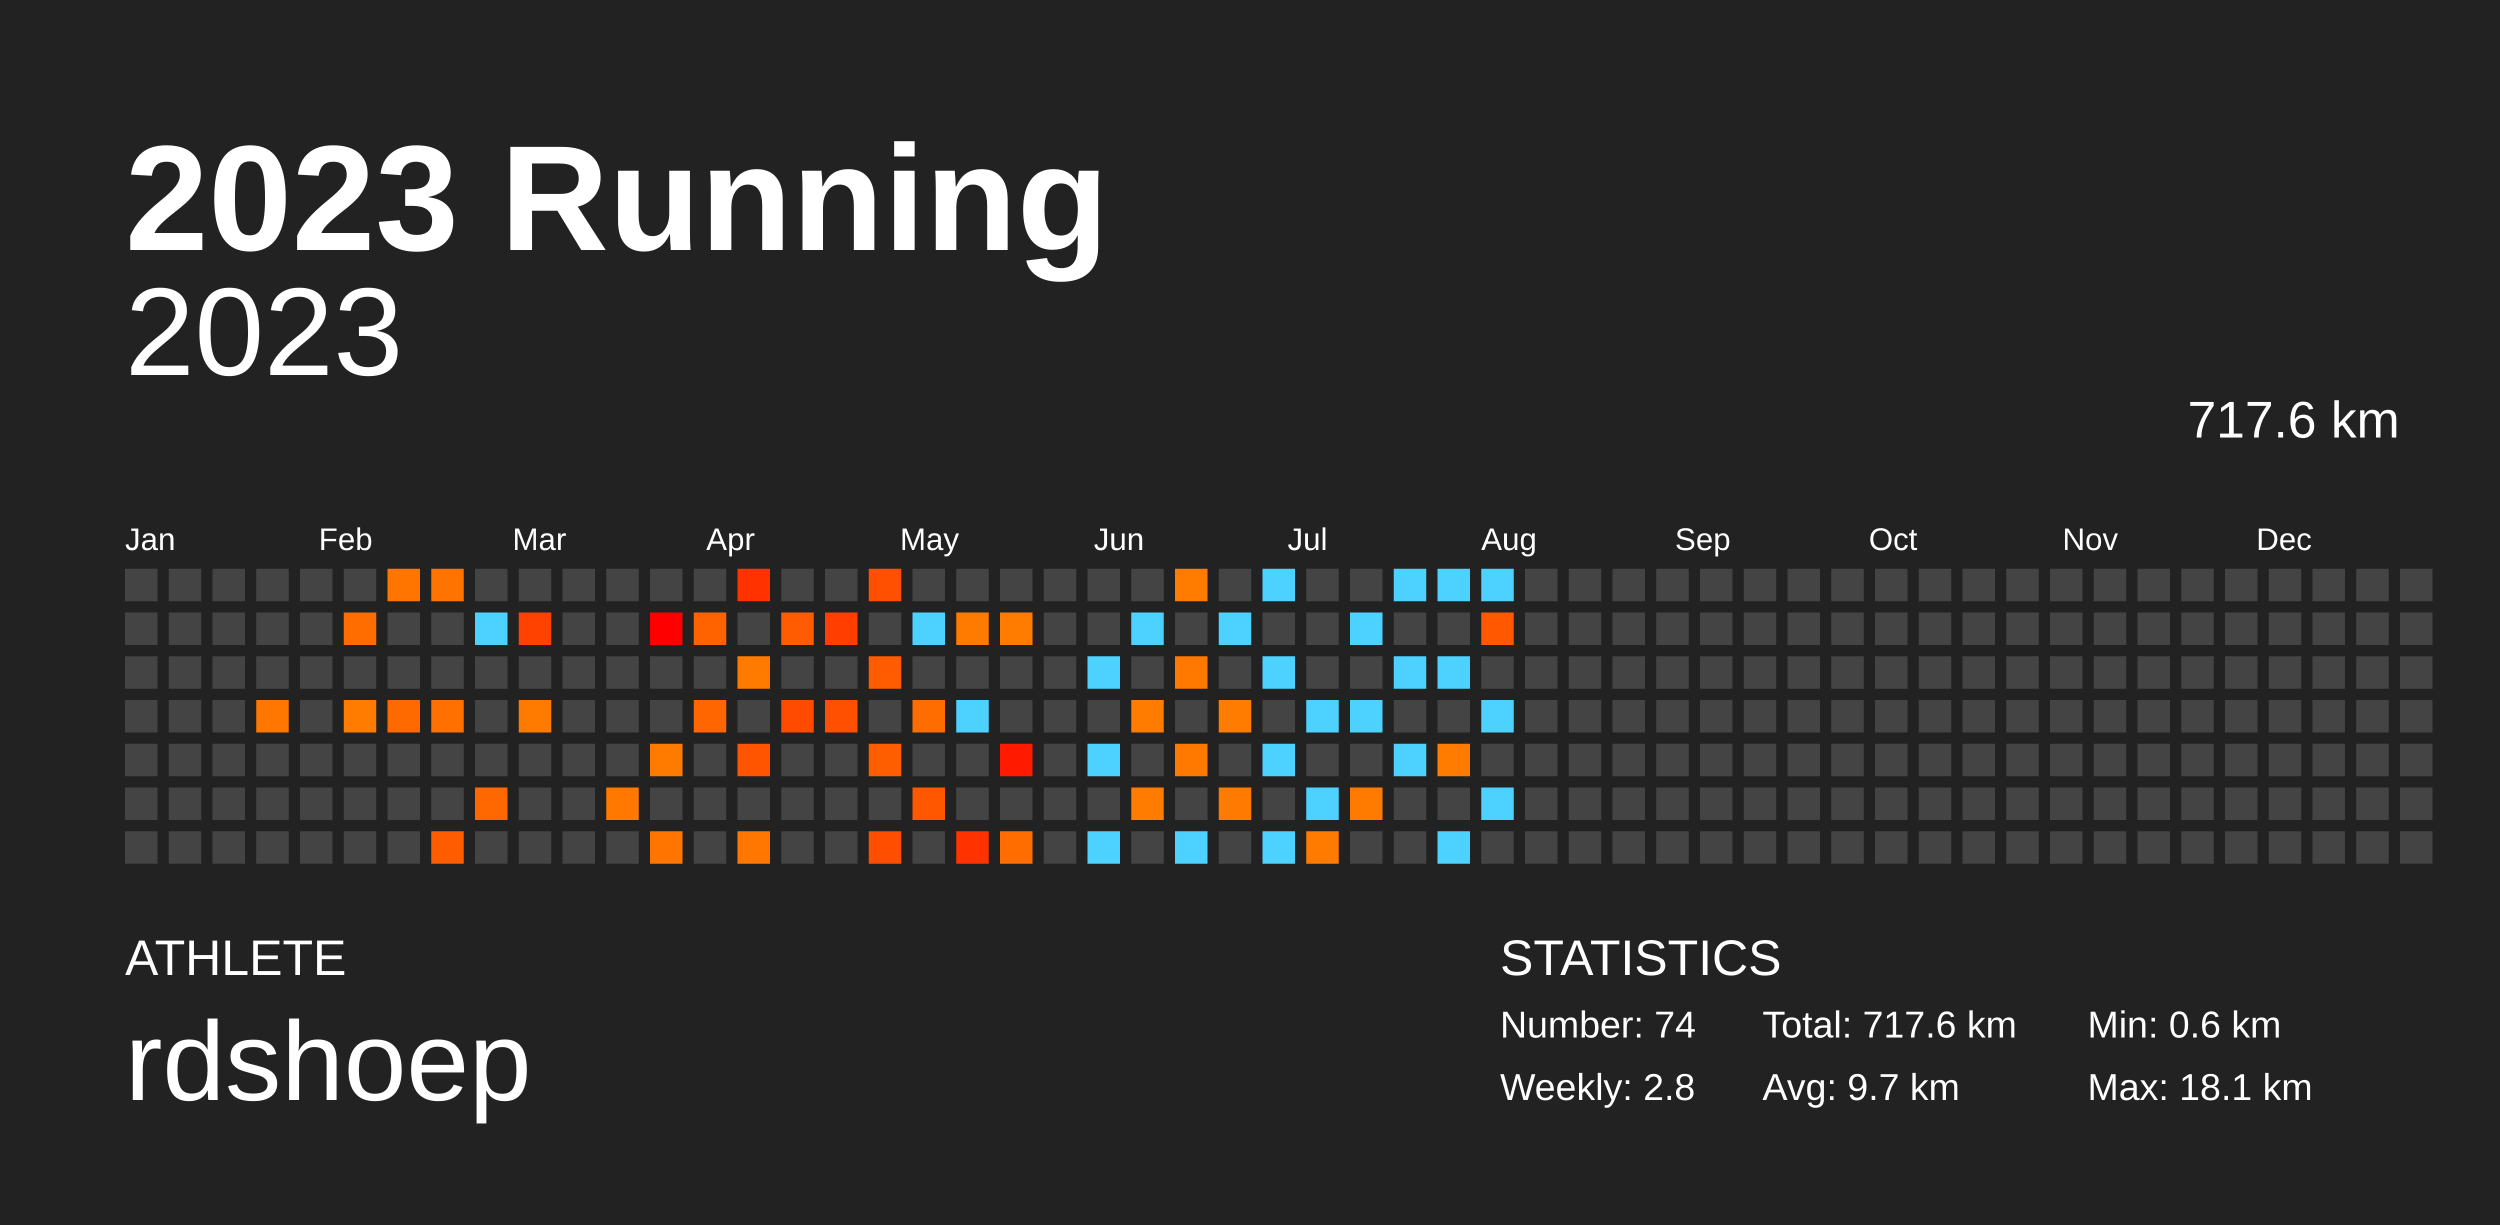
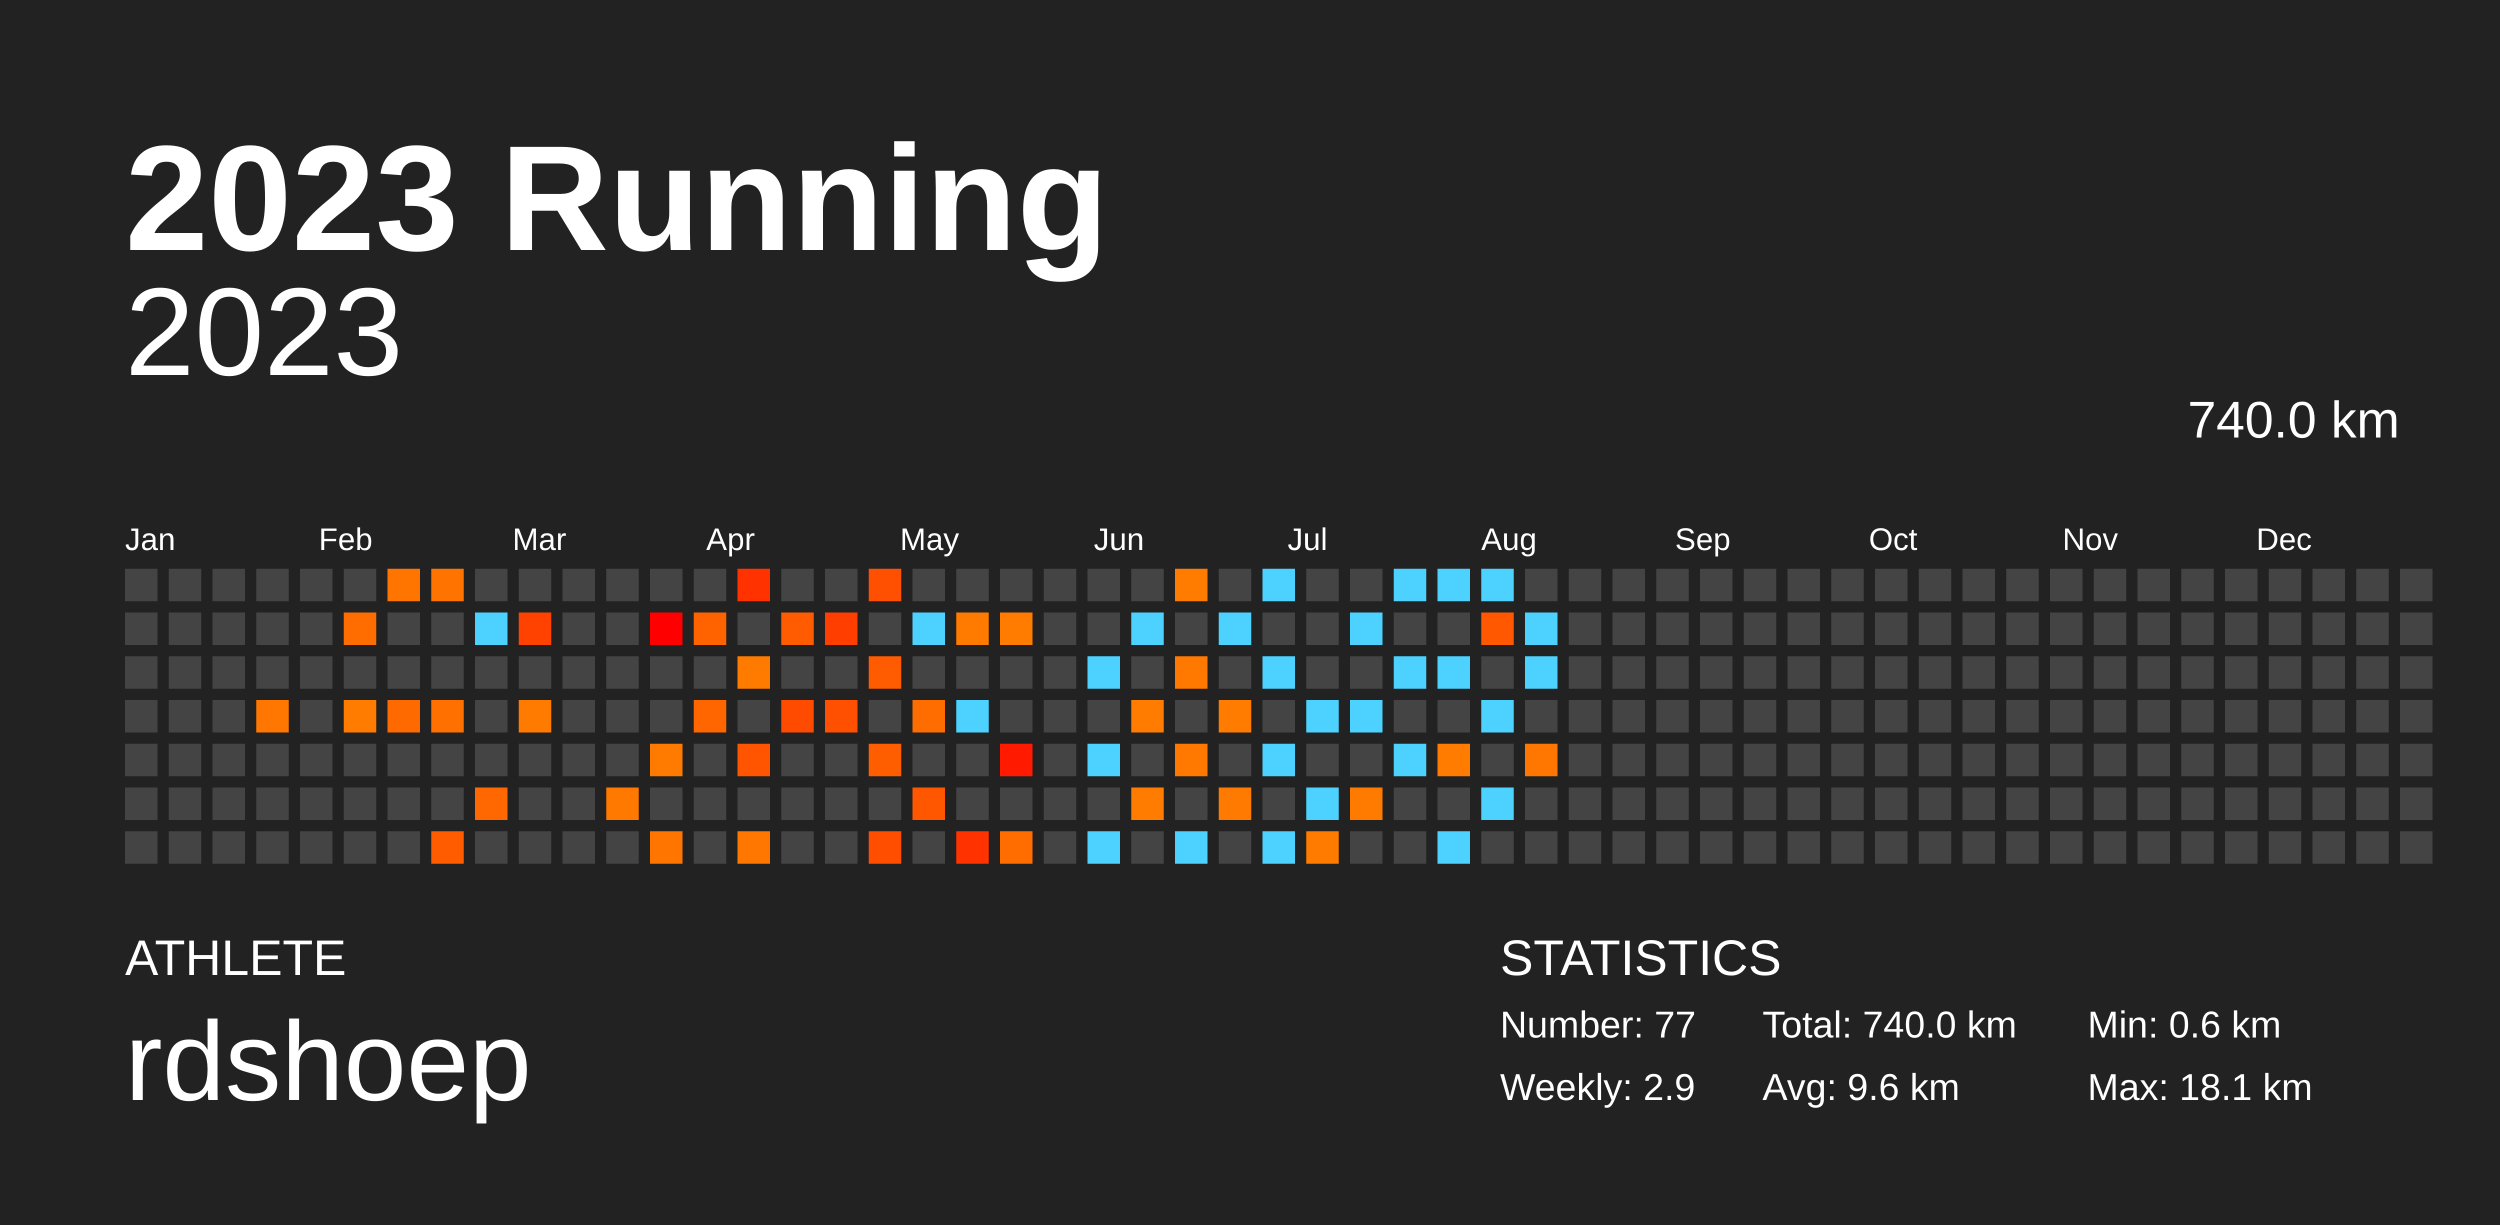
<svg xmlns="http://www.w3.org/2000/svg" baseProfile="full" height="98mm" version="1.1" viewBox="0,0,200,98" width="200mm">
  <defs />
  <rect fill="#222222" height="98" width="200" x="0" y="0" />
  <text fill="#FFFFFF" style="font-size:12px; font-family:Arial; font-weight:bold;" x="10" y="20">2023 Running</text>
  <text fill="#FFFFFF" style="font-size:4px; font-family:Arial" x="10" y="78">ATHLETE</text>
  <text fill="#FFFFFF" style="font-size:9px; font-family:Arial" x="10" y="88">rdshoep</text>
  <text fill="#FFFFFF" style="font-size:4px; font-family:Arial" x="120" y="78">STATISTICS</text>
-   <text fill="#FFFFFF" style="font-size:3px; font-family:Arial" x="120" y="83">Number: 74</text>
-   <text fill="#FFFFFF" style="font-size:3px; font-family:Arial" x="120" y="88">Weekly: 2.8</text>
-   <text fill="#FFFFFF" style="font-size:3px; font-family:Arial" x="141" y="83">Total: 717.6 km</text>
-   <text fill="#FFFFFF" style="font-size:3px; font-family:Arial" x="141" y="88">Avg: 9.7 km</text>
+   <text fill="#FFFFFF" style="font-size:3px; font-family:Arial" x="120" y="83">Number: 77</text>
+   <text fill="#FFFFFF" style="font-size:3px; font-family:Arial" x="120" y="88">Weekly: 2.9</text>
+   <text fill="#FFFFFF" style="font-size:3px; font-family:Arial" x="141" y="83">Total: 740.0 km</text>
+   <text fill="#FFFFFF" style="font-size:3px; font-family:Arial" x="141" y="88">Avg: 9.6 km</text>
  <text fill="#FFFFFF" style="font-size:3px; font-family:Arial" x="167" y="83">Min: 0.6 km</text>
  <text fill="#FFFFFF" style="font-size:3px; font-family:Arial" x="167" y="88">Max: 18.1 km</text>
  <text alignment-baseline="hanging" fill="#FFFFFF" style="font-size:10.0px; font-family:Arial;" x="10" y="30">2023</text>
-   <text alignment-baseline="hanging" fill="#FFFFFF" style="font-size:4.125px; font-family:Arial;" x="175" y="35">717.6 km</text>
+   <text alignment-baseline="hanging" fill="#FFFFFF" style="font-size:4.125px; font-family:Arial;" x="175" y="35">740.0 km</text>
  <text fill="#FFFFFF" style="font-size:2.5px; font-family:Arial" x="10.0" y="44">Jan</text>
  <text fill="#FFFFFF" style="font-size:2.5px; font-family:Arial" x="25.5" y="44">Feb</text>
  <text fill="#FFFFFF" style="font-size:2.5px; font-family:Arial" x="41.0" y="44">Mar</text>
  <text fill="#FFFFFF" style="font-size:2.5px; font-family:Arial" x="56.5" y="44">Apr</text>
  <text fill="#FFFFFF" style="font-size:2.5px; font-family:Arial" x="72.0" y="44">May</text>
  <text fill="#FFFFFF" style="font-size:2.5px; font-family:Arial" x="87.5" y="44">Jun</text>
  <text fill="#FFFFFF" style="font-size:2.5px; font-family:Arial" x="103.0" y="44">Jul</text>
  <text fill="#FFFFFF" style="font-size:2.5px; font-family:Arial" x="118.5" y="44">Aug</text>
  <text fill="#FFFFFF" style="font-size:2.5px; font-family:Arial" x="134.0" y="44">Sep</text>
  <text fill="#FFFFFF" style="font-size:2.5px; font-family:Arial" x="149.5" y="44">Oct</text>
  <text fill="#FFFFFF" style="font-size:2.5px; font-family:Arial" x="165.0" y="44">Nov</text>
  <text fill="#FFFFFF" style="font-size:2.5px; font-family:Arial" x="180.5" y="44">Dec</text>
  <rect fill="#444444" height="2.6" width="2.6" x="10.0" y="45.5" />
  <rect fill="#444444" height="2.6" width="2.6" x="10.0" y="49.0" />
  <rect fill="#444444" height="2.6" width="2.6" x="10.0" y="52.5" />
  <rect fill="#444444" height="2.6" width="2.6" x="10.0" y="56.0" />
  <rect fill="#444444" height="2.6" width="2.6" x="10.0" y="59.5" />
  <rect fill="#444444" height="2.6" width="2.6" x="10.0" y="63.0" />
  <rect fill="#444444" height="2.6" width="2.6" x="10.0" y="66.5" />
  <rect fill="#444444" height="2.6" width="2.6" x="13.5" y="45.5" />
  <rect fill="#444444" height="2.6" width="2.6" x="13.5" y="49.0" />
  <rect fill="#444444" height="2.6" width="2.6" x="13.5" y="52.5" />
  <rect fill="#444444" height="2.6" width="2.6" x="13.5" y="56.0" />
  <rect fill="#444444" height="2.6" width="2.6" x="13.5" y="59.5" />
  <rect fill="#444444" height="2.6" width="2.6" x="13.5" y="63.0" />
  <rect fill="#444444" height="2.6" width="2.6" x="13.5" y="66.5" />
  <rect fill="#444444" height="2.6" width="2.6" x="17.0" y="45.5" />
  <rect fill="#444444" height="2.6" width="2.6" x="17.0" y="49.0" />
  <rect fill="#444444" height="2.6" width="2.6" x="17.0" y="52.5" />
  <rect fill="#444444" height="2.6" width="2.6" x="17.0" y="56.0" />
  <rect fill="#444444" height="2.6" width="2.6" x="17.0" y="59.5" />
  <rect fill="#444444" height="2.6" width="2.6" x="17.0" y="63.0" />
  <rect fill="#444444" height="2.6" width="2.6" x="17.0" y="66.5" />
  <rect fill="#444444" height="2.6" width="2.6" x="20.5" y="45.5" />
  <rect fill="#444444" height="2.6" width="2.6" x="20.5" y="49.0" />
  <rect fill="#444444" height="2.6" width="2.6" x="20.5" y="52.5" />
  <rect fill="#ff7700" height="2.6" width="2.6" x="20.5" y="56.0" />
  <rect fill="#444444" height="2.6" width="2.6" x="20.5" y="59.5" />
  <rect fill="#444444" height="2.6" width="2.6" x="20.5" y="63.0" />
  <rect fill="#444444" height="2.6" width="2.6" x="20.5" y="66.5" />
  <rect fill="#444444" height="2.6" width="2.6" x="24.0" y="45.5" />
  <rect fill="#444444" height="2.6" width="2.6" x="24.0" y="49.0" />
  <rect fill="#444444" height="2.6" width="2.6" x="24.0" y="52.5" />
  <rect fill="#444444" height="2.6" width="2.6" x="24.0" y="56.0" />
  <rect fill="#444444" height="2.6" width="2.6" x="24.0" y="59.5" />
  <rect fill="#444444" height="2.6" width="2.6" x="24.0" y="63.0" />
  <rect fill="#444444" height="2.6" width="2.6" x="24.0" y="66.5" />
  <rect fill="#444444" height="2.6" width="2.6" x="27.5" y="45.5" />
  <rect fill="#ff6c00" height="2.6" width="2.6" x="27.5" y="49.0" />
  <rect fill="#444444" height="2.6" width="2.6" x="27.5" y="52.5" />
  <rect fill="#ff7c00" height="2.6" width="2.6" x="27.5" y="56.0" />
  <rect fill="#444444" height="2.6" width="2.6" x="27.5" y="59.5" />
  <rect fill="#444444" height="2.6" width="2.6" x="27.5" y="63.0" />
  <rect fill="#444444" height="2.6" width="2.6" x="27.5" y="66.5" />
  <rect fill="#ff7500" height="2.6" width="2.6" x="31.0" y="45.5" />
  <rect fill="#444444" height="2.6" width="2.6" x="31.0" y="49.0" />
  <rect fill="#444444" height="2.6" width="2.6" x="31.0" y="52.5" />
  <rect fill="#ff6a00" height="2.6" width="2.6" x="31.0" y="56.0" />
  <rect fill="#444444" height="2.6" width="2.6" x="31.0" y="59.5" />
  <rect fill="#444444" height="2.6" width="2.6" x="31.0" y="63.0" />
  <rect fill="#444444" height="2.6" width="2.6" x="31.0" y="66.5" />
  <rect fill="#ff7400" height="2.6" width="2.6" x="34.5" y="45.5" />
  <rect fill="#444444" height="2.6" width="2.6" x="34.5" y="49.0" />
  <rect fill="#444444" height="2.6" width="2.6" x="34.5" y="52.5" />
  <rect fill="#ff7000" height="2.6" width="2.6" x="34.5" y="56.0" />
  <rect fill="#444444" height="2.6" width="2.6" x="34.5" y="59.5" />
  <rect fill="#444444" height="2.6" width="2.6" x="34.5" y="63.0" />
  <rect fill="#ff5c00" height="2.6" width="2.6" x="34.5" y="66.5" />
  <rect fill="#444444" height="2.6" width="2.6" x="38.0" y="45.5" />
  <rect fill="#4dd2ff" height="2.6" width="2.6" x="38.0" y="49.0" />
  <rect fill="#444444" height="2.6" width="2.6" x="38.0" y="52.5" />
  <rect fill="#444444" height="2.6" width="2.6" x="38.0" y="56.0" />
  <rect fill="#444444" height="2.6" width="2.6" x="38.0" y="59.5" />
  <rect fill="#ff6700" height="2.6" width="2.6" x="38.0" y="63.0" />
  <rect fill="#444444" height="2.6" width="2.6" x="38.0" y="66.5" />
  <rect fill="#444444" height="2.6" width="2.6" x="41.5" y="45.5" />
  <rect fill="#ff4200" height="2.6" width="2.6" x="41.5" y="49.0" />
  <rect fill="#444444" height="2.6" width="2.6" x="41.5" y="52.5" />
  <rect fill="#ff7b00" height="2.6" width="2.6" x="41.5" y="56.0" />
  <rect fill="#444444" height="2.6" width="2.6" x="41.5" y="59.5" />
  <rect fill="#444444" height="2.6" width="2.6" x="41.5" y="63.0" />
  <rect fill="#444444" height="2.6" width="2.6" x="41.5" y="66.5" />
  <rect fill="#444444" height="2.6" width="2.6" x="45.0" y="45.5" />
  <rect fill="#444444" height="2.6" width="2.6" x="45.0" y="49.0" />
  <rect fill="#444444" height="2.6" width="2.6" x="45.0" y="52.5" />
  <rect fill="#444444" height="2.6" width="2.6" x="45.0" y="56.0" />
  <rect fill="#444444" height="2.6" width="2.6" x="45.0" y="59.5" />
  <rect fill="#444444" height="2.6" width="2.6" x="45.0" y="63.0" />
  <rect fill="#444444" height="2.6" width="2.6" x="45.0" y="66.5" />
  <rect fill="#444444" height="2.6" width="2.6" x="48.5" y="45.5" />
  <rect fill="#444444" height="2.6" width="2.6" x="48.5" y="49.0" />
  <rect fill="#444444" height="2.6" width="2.6" x="48.5" y="52.5" />
  <rect fill="#444444" height="2.6" width="2.6" x="48.5" y="56.0" />
  <rect fill="#444444" height="2.6" width="2.6" x="48.5" y="59.5" />
  <rect fill="#ff7800" height="2.6" width="2.6" x="48.5" y="63.0" />
  <rect fill="#444444" height="2.6" width="2.6" x="48.5" y="66.5" />
  <rect fill="#444444" height="2.6" width="2.6" x="52.0" y="45.5" />
  <rect fill="#ff0000" height="2.6" width="2.6" x="52.0" y="49.0" />
  <rect fill="#444444" height="2.6" width="2.6" x="52.0" y="52.5" />
  <rect fill="#444444" height="2.6" width="2.6" x="52.0" y="56.0" />
  <rect fill="#ff7b00" height="2.6" width="2.6" x="52.0" y="59.5" />
  <rect fill="#444444" height="2.6" width="2.6" x="52.0" y="63.0" />
  <rect fill="#ff7500" height="2.6" width="2.6" x="52.0" y="66.5" />
  <rect fill="#444444" height="2.6" width="2.6" x="55.5" y="45.5" />
  <rect fill="#ff6300" height="2.6" width="2.6" x="55.5" y="49.0" />
  <rect fill="#444444" height="2.6" width="2.6" x="55.5" y="52.5" />
  <rect fill="#ff6600" height="2.6" width="2.6" x="55.5" y="56.0" />
  <rect fill="#444444" height="2.6" width="2.6" x="55.5" y="59.5" />
  <rect fill="#444444" height="2.6" width="2.6" x="55.5" y="63.0" />
  <rect fill="#444444" height="2.6" width="2.6" x="55.5" y="66.5" />
  <rect fill="#ff3200" height="2.6" width="2.6" x="59.0" y="45.5" />
  <rect fill="#444444" height="2.6" width="2.6" x="59.0" y="49.0" />
  <rect fill="#ff7b00" height="2.6" width="2.6" x="59.0" y="52.5" />
  <rect fill="#444444" height="2.6" width="2.6" x="59.0" y="56.0" />
  <rect fill="#ff5400" height="2.6" width="2.6" x="59.0" y="59.5" />
  <rect fill="#444444" height="2.6" width="2.6" x="59.0" y="63.0" />
  <rect fill="#ff7600" height="2.6" width="2.6" x="59.0" y="66.5" />
  <rect fill="#444444" height="2.6" width="2.6" x="62.5" y="45.5" />
  <rect fill="#ff5b00" height="2.6" width="2.6" x="62.5" y="49.0" />
  <rect fill="#444444" height="2.6" width="2.6" x="62.5" y="52.5" />
  <rect fill="#ff4b00" height="2.6" width="2.6" x="62.5" y="56.0" />
  <rect fill="#444444" height="2.6" width="2.6" x="62.5" y="59.5" />
  <rect fill="#444444" height="2.6" width="2.6" x="62.5" y="63.0" />
  <rect fill="#444444" height="2.6" width="2.6" x="62.5" y="66.5" />
  <rect fill="#444444" height="2.6" width="2.6" x="66.0" y="45.5" />
  <rect fill="#ff3e00" height="2.6" width="2.6" x="66.0" y="49.0" />
  <rect fill="#444444" height="2.6" width="2.6" x="66.0" y="52.5" />
  <rect fill="#ff4f00" height="2.6" width="2.6" x="66.0" y="56.0" />
  <rect fill="#444444" height="2.6" width="2.6" x="66.0" y="59.5" />
  <rect fill="#444444" height="2.6" width="2.6" x="66.0" y="63.0" />
  <rect fill="#444444" height="2.6" width="2.6" x="66.0" y="66.5" />
  <rect fill="#ff4f00" height="2.6" width="2.6" x="69.5" y="45.5" />
  <rect fill="#444444" height="2.6" width="2.6" x="69.5" y="49.0" />
  <rect fill="#ff5b00" height="2.6" width="2.6" x="69.5" y="52.5" />
  <rect fill="#444444" height="2.6" width="2.6" x="69.5" y="56.0" />
  <rect fill="#ff5e00" height="2.6" width="2.6" x="69.5" y="59.5" />
  <rect fill="#444444" height="2.6" width="2.6" x="69.5" y="63.0" />
  <rect fill="#ff4e00" height="2.6" width="2.6" x="69.5" y="66.5" />
  <rect fill="#444444" height="2.6" width="2.6" x="73.0" y="45.5" />
  <rect fill="#4dd2ff" height="2.6" width="2.6" x="73.0" y="49.0" />
  <rect fill="#444444" height="2.6" width="2.6" x="73.0" y="52.5" />
  <rect fill="#ff6c00" height="2.6" width="2.6" x="73.0" y="56.0" />
  <rect fill="#444444" height="2.6" width="2.6" x="73.0" y="59.5" />
  <rect fill="#ff5700" height="2.6" width="2.6" x="73.0" y="63.0" />
  <rect fill="#444444" height="2.6" width="2.6" x="73.0" y="66.5" />
  <rect fill="#444444" height="2.6" width="2.6" x="76.5" y="45.5" />
  <rect fill="#ff7b00" height="2.6" width="2.6" x="76.5" y="49.0" />
  <rect fill="#444444" height="2.6" width="2.6" x="76.5" y="52.5" />
  <rect fill="#4dd2ff" height="2.6" width="2.6" x="76.5" y="56.0" />
  <rect fill="#444444" height="2.6" width="2.6" x="76.5" y="59.5" />
  <rect fill="#444444" height="2.6" width="2.6" x="76.5" y="63.0" />
  <rect fill="#ff3200" height="2.6" width="2.6" x="76.5" y="66.5" />
  <rect fill="#444444" height="2.6" width="2.6" x="80.0" y="45.5" />
  <rect fill="#ff7c00" height="2.6" width="2.6" x="80.0" y="49.0" />
  <rect fill="#444444" height="2.6" width="2.6" x="80.0" y="52.5" />
  <rect fill="#444444" height="2.6" width="2.6" x="80.0" y="56.0" />
  <rect fill="#ff1a00" height="2.6" width="2.6" x="80.0" y="59.5" />
  <rect fill="#444444" height="2.6" width="2.6" x="80.0" y="63.0" />
  <rect fill="#ff6d00" height="2.6" width="2.6" x="80.0" y="66.5" />
  <rect fill="#444444" height="2.6" width="2.6" x="83.5" y="45.5" />
  <rect fill="#444444" height="2.6" width="2.6" x="83.5" y="49.0" />
  <rect fill="#444444" height="2.6" width="2.6" x="83.5" y="52.5" />
  <rect fill="#444444" height="2.6" width="2.6" x="83.5" y="56.0" />
  <rect fill="#444444" height="2.6" width="2.6" x="83.5" y="59.5" />
  <rect fill="#444444" height="2.6" width="2.6" x="83.5" y="63.0" />
  <rect fill="#444444" height="2.6" width="2.6" x="83.5" y="66.5" />
  <rect fill="#444444" height="2.6" width="2.6" x="87.0" y="45.5" />
  <rect fill="#444444" height="2.6" width="2.6" x="87.0" y="49.0" />
  <rect fill="#4dd2ff" height="2.6" width="2.6" x="87.0" y="52.5" />
  <rect fill="#444444" height="2.6" width="2.6" x="87.0" y="56.0" />
  <rect fill="#4dd2ff" height="2.6" width="2.6" x="87.0" y="59.5" />
  <rect fill="#444444" height="2.6" width="2.6" x="87.0" y="63.0" />
  <rect fill="#4dd2ff" height="2.6" width="2.6" x="87.0" y="66.5" />
  <rect fill="#444444" height="2.6" width="2.6" x="90.5" y="45.5" />
  <rect fill="#4dd2ff" height="2.6" width="2.6" x="90.5" y="49.0" />
  <rect fill="#444444" height="2.6" width="2.6" x="90.5" y="52.5" />
  <rect fill="#ff7c00" height="2.6" width="2.6" x="90.5" y="56.0" />
  <rect fill="#444444" height="2.6" width="2.6" x="90.5" y="59.5" />
  <rect fill="#ff7c00" height="2.6" width="2.6" x="90.5" y="63.0" />
  <rect fill="#444444" height="2.6" width="2.6" x="90.5" y="66.5" />
  <rect fill="#ff7c00" height="2.6" width="2.6" x="94.0" y="45.5" />
  <rect fill="#444444" height="2.6" width="2.6" x="94.0" y="49.0" />
  <rect fill="#ff7800" height="2.6" width="2.6" x="94.0" y="52.5" />
  <rect fill="#444444" height="2.6" width="2.6" x="94.0" y="56.0" />
  <rect fill="#ff7900" height="2.6" width="2.6" x="94.0" y="59.5" />
  <rect fill="#444444" height="2.6" width="2.6" x="94.0" y="63.0" />
  <rect fill="#4dd2ff" height="2.6" width="2.6" x="94.0" y="66.5" />
  <rect fill="#444444" height="2.6" width="2.6" x="97.5" y="45.5" />
  <rect fill="#4dd2ff" height="2.6" width="2.6" x="97.5" y="49.0" />
  <rect fill="#444444" height="2.6" width="2.6" x="97.5" y="52.5" />
  <rect fill="#ff7c00" height="2.6" width="2.6" x="97.5" y="56.0" />
  <rect fill="#444444" height="2.6" width="2.6" x="97.5" y="59.5" />
  <rect fill="#ff7a00" height="2.6" width="2.6" x="97.5" y="63.0" />
  <rect fill="#444444" height="2.6" width="2.6" x="97.5" y="66.5" />
  <rect fill="#4dd2ff" height="2.6" width="2.6" x="101.0" y="45.5" />
  <rect fill="#444444" height="2.6" width="2.6" x="101.0" y="49.0" />
  <rect fill="#4dd2ff" height="2.6" width="2.6" x="101.0" y="52.5" />
  <rect fill="#444444" height="2.6" width="2.6" x="101.0" y="56.0" />
  <rect fill="#4dd2ff" height="2.6" width="2.6" x="101.0" y="59.5" />
  <rect fill="#444444" height="2.6" width="2.6" x="101.0" y="63.0" />
  <rect fill="#4dd2ff" height="2.6" width="2.6" x="101.0" y="66.5" />
  <rect fill="#444444" height="2.6" width="2.6" x="104.5" y="45.5" />
  <rect fill="#444444" height="2.6" width="2.6" x="104.5" y="49.0" />
  <rect fill="#444444" height="2.6" width="2.6" x="104.5" y="52.5" />
  <rect fill="#4dd2ff" height="2.6" width="2.6" x="104.5" y="56.0" />
  <rect fill="#444444" height="2.6" width="2.6" x="104.5" y="59.5" />
  <rect fill="#4dd2ff" height="2.6" width="2.6" x="104.5" y="63.0" />
  <rect fill="#ff7b00" height="2.6" width="2.6" x="104.5" y="66.5" />
  <rect fill="#444444" height="2.6" width="2.6" x="108.0" y="45.5" />
  <rect fill="#4dd2ff" height="2.6" width="2.6" x="108.0" y="49.0" />
  <rect fill="#444444" height="2.6" width="2.6" x="108.0" y="52.5" />
  <rect fill="#4dd2ff" height="2.6" width="2.6" x="108.0" y="56.0" />
  <rect fill="#444444" height="2.6" width="2.6" x="108.0" y="59.5" />
  <rect fill="#ff7b00" height="2.6" width="2.6" x="108.0" y="63.0" />
  <rect fill="#444444" height="2.6" width="2.6" x="108.0" y="66.5" />
  <rect fill="#4dd2ff" height="2.6" width="2.6" x="111.5" y="45.5" />
  <rect fill="#444444" height="2.6" width="2.6" x="111.5" y="49.0" />
  <rect fill="#4dd2ff" height="2.6" width="2.6" x="111.5" y="52.5" />
  <rect fill="#444444" height="2.6" width="2.6" x="111.5" y="56.0" />
  <rect fill="#4dd2ff" height="2.6" width="2.6" x="111.5" y="59.5" />
  <rect fill="#444444" height="2.6" width="2.6" x="111.5" y="63.0" />
  <rect fill="#444444" height="2.6" width="2.6" x="111.5" y="66.5" />
  <rect fill="#4dd2ff" height="2.6" width="2.6" x="115.0" y="45.5" />
  <rect fill="#444444" height="2.6" width="2.6" x="115.0" y="49.0" />
  <rect fill="#4dd2ff" height="2.6" width="2.6" x="115.0" y="52.5" />
  <rect fill="#444444" height="2.6" width="2.6" x="115.0" y="56.0" />
  <rect fill="#ff7c00" height="2.6" width="2.6" x="115.0" y="59.5" />
  <rect fill="#444444" height="2.6" width="2.6" x="115.0" y="63.0" />
  <rect fill="#4dd2ff" height="2.6" width="2.6" x="115.0" y="66.5" />
  <rect fill="#4dd2ff" height="2.6" width="2.6" x="118.5" y="45.5" />
  <rect fill="#ff5800" height="2.6" width="2.6" x="118.5" y="49.0" />
  <rect fill="#444444" height="2.6" width="2.6" x="118.5" y="52.5" />
  <rect fill="#4dd2ff" height="2.6" width="2.6" x="118.5" y="56.0" />
  <rect fill="#444444" height="2.6" width="2.6" x="118.5" y="59.5" />
  <rect fill="#4dd2ff" height="2.6" width="2.6" x="118.5" y="63.0" />
  <rect fill="#444444" height="2.6" width="2.6" x="118.5" y="66.5" />
  <rect fill="#444444" height="2.6" width="2.6" x="122.0" y="45.5" />
-   <rect fill="#444444" height="2.6" width="2.6" x="122.0" y="49.0" />
-   <rect fill="#444444" height="2.6" width="2.6" x="122.0" y="52.5" />
+   <rect fill="#4dd2ff" height="2.6" width="2.6" x="122.0" y="49.0" />
+   <rect fill="#4dd2ff" height="2.6" width="2.6" x="122.0" y="52.5" />
  <rect fill="#444444" height="2.6" width="2.6" x="122.0" y="56.0" />
-   <rect fill="#444444" height="2.6" width="2.6" x="122.0" y="59.5" />
+   <rect fill="#ff7700" height="2.6" width="2.6" x="122.0" y="59.5" />
  <rect fill="#444444" height="2.6" width="2.6" x="122.0" y="63.0" />
  <rect fill="#444444" height="2.6" width="2.6" x="122.0" y="66.5" />
  <rect fill="#444444" height="2.6" width="2.6" x="125.5" y="45.5" />
  <rect fill="#444444" height="2.6" width="2.6" x="125.5" y="49.0" />
  <rect fill="#444444" height="2.6" width="2.6" x="125.5" y="52.5" />
  <rect fill="#444444" height="2.6" width="2.6" x="125.5" y="56.0" />
  <rect fill="#444444" height="2.6" width="2.6" x="125.5" y="59.5" />
  <rect fill="#444444" height="2.6" width="2.6" x="125.5" y="63.0" />
  <rect fill="#444444" height="2.6" width="2.6" x="125.5" y="66.5" />
  <rect fill="#444444" height="2.6" width="2.6" x="129.0" y="45.5" />
  <rect fill="#444444" height="2.6" width="2.6" x="129.0" y="49.0" />
  <rect fill="#444444" height="2.6" width="2.6" x="129.0" y="52.5" />
  <rect fill="#444444" height="2.6" width="2.6" x="129.0" y="56.0" />
  <rect fill="#444444" height="2.6" width="2.6" x="129.0" y="59.5" />
  <rect fill="#444444" height="2.6" width="2.6" x="129.0" y="63.0" />
  <rect fill="#444444" height="2.6" width="2.6" x="129.0" y="66.5" />
  <rect fill="#444444" height="2.6" width="2.6" x="132.5" y="45.5" />
  <rect fill="#444444" height="2.6" width="2.6" x="132.5" y="49.0" />
  <rect fill="#444444" height="2.6" width="2.6" x="132.5" y="52.5" />
  <rect fill="#444444" height="2.6" width="2.6" x="132.5" y="56.0" />
  <rect fill="#444444" height="2.6" width="2.6" x="132.5" y="59.5" />
  <rect fill="#444444" height="2.6" width="2.6" x="132.5" y="63.0" />
  <rect fill="#444444" height="2.6" width="2.6" x="132.5" y="66.5" />
  <rect fill="#444444" height="2.6" width="2.6" x="136.0" y="45.5" />
  <rect fill="#444444" height="2.6" width="2.6" x="136.0" y="49.0" />
  <rect fill="#444444" height="2.6" width="2.6" x="136.0" y="52.5" />
  <rect fill="#444444" height="2.6" width="2.6" x="136.0" y="56.0" />
  <rect fill="#444444" height="2.6" width="2.6" x="136.0" y="59.5" />
  <rect fill="#444444" height="2.6" width="2.6" x="136.0" y="63.0" />
  <rect fill="#444444" height="2.6" width="2.6" x="136.0" y="66.5" />
  <rect fill="#444444" height="2.6" width="2.6" x="139.5" y="45.5" />
  <rect fill="#444444" height="2.6" width="2.6" x="139.5" y="49.0" />
  <rect fill="#444444" height="2.6" width="2.6" x="139.5" y="52.5" />
  <rect fill="#444444" height="2.6" width="2.6" x="139.5" y="56.0" />
  <rect fill="#444444" height="2.6" width="2.6" x="139.5" y="59.5" />
  <rect fill="#444444" height="2.6" width="2.6" x="139.5" y="63.0" />
  <rect fill="#444444" height="2.6" width="2.6" x="139.5" y="66.5" />
  <rect fill="#444444" height="2.6" width="2.6" x="143.0" y="45.5" />
  <rect fill="#444444" height="2.6" width="2.6" x="143.0" y="49.0" />
  <rect fill="#444444" height="2.6" width="2.6" x="143.0" y="52.5" />
  <rect fill="#444444" height="2.6" width="2.6" x="143.0" y="56.0" />
  <rect fill="#444444" height="2.6" width="2.6" x="143.0" y="59.5" />
  <rect fill="#444444" height="2.6" width="2.6" x="143.0" y="63.0" />
  <rect fill="#444444" height="2.6" width="2.6" x="143.0" y="66.5" />
  <rect fill="#444444" height="2.6" width="2.6" x="146.5" y="45.5" />
  <rect fill="#444444" height="2.6" width="2.6" x="146.5" y="49.0" />
  <rect fill="#444444" height="2.6" width="2.6" x="146.5" y="52.5" />
  <rect fill="#444444" height="2.6" width="2.6" x="146.5" y="56.0" />
  <rect fill="#444444" height="2.6" width="2.6" x="146.5" y="59.5" />
  <rect fill="#444444" height="2.6" width="2.6" x="146.5" y="63.0" />
  <rect fill="#444444" height="2.6" width="2.6" x="146.5" y="66.5" />
  <rect fill="#444444" height="2.6" width="2.6" x="150.0" y="45.5" />
  <rect fill="#444444" height="2.6" width="2.6" x="150.0" y="49.0" />
  <rect fill="#444444" height="2.6" width="2.6" x="150.0" y="52.5" />
  <rect fill="#444444" height="2.6" width="2.6" x="150.0" y="56.0" />
  <rect fill="#444444" height="2.6" width="2.6" x="150.0" y="59.5" />
  <rect fill="#444444" height="2.6" width="2.6" x="150.0" y="63.0" />
  <rect fill="#444444" height="2.6" width="2.6" x="150.0" y="66.5" />
  <rect fill="#444444" height="2.6" width="2.6" x="153.5" y="45.5" />
  <rect fill="#444444" height="2.6" width="2.6" x="153.5" y="49.0" />
  <rect fill="#444444" height="2.6" width="2.6" x="153.5" y="52.5" />
  <rect fill="#444444" height="2.6" width="2.6" x="153.5" y="56.0" />
  <rect fill="#444444" height="2.6" width="2.6" x="153.5" y="59.5" />
  <rect fill="#444444" height="2.6" width="2.6" x="153.5" y="63.0" />
  <rect fill="#444444" height="2.6" width="2.6" x="153.5" y="66.5" />
  <rect fill="#444444" height="2.6" width="2.6" x="157.0" y="45.5" />
  <rect fill="#444444" height="2.6" width="2.6" x="157.0" y="49.0" />
  <rect fill="#444444" height="2.6" width="2.6" x="157.0" y="52.5" />
  <rect fill="#444444" height="2.6" width="2.6" x="157.0" y="56.0" />
  <rect fill="#444444" height="2.6" width="2.6" x="157.0" y="59.5" />
  <rect fill="#444444" height="2.6" width="2.6" x="157.0" y="63.0" />
  <rect fill="#444444" height="2.6" width="2.6" x="157.0" y="66.5" />
  <rect fill="#444444" height="2.6" width="2.6" x="160.5" y="45.5" />
  <rect fill="#444444" height="2.6" width="2.6" x="160.5" y="49.0" />
  <rect fill="#444444" height="2.6" width="2.6" x="160.5" y="52.5" />
  <rect fill="#444444" height="2.6" width="2.6" x="160.5" y="56.0" />
  <rect fill="#444444" height="2.6" width="2.6" x="160.5" y="59.5" />
  <rect fill="#444444" height="2.6" width="2.6" x="160.5" y="63.0" />
  <rect fill="#444444" height="2.6" width="2.6" x="160.5" y="66.5" />
  <rect fill="#444444" height="2.6" width="2.6" x="164.0" y="45.5" />
  <rect fill="#444444" height="2.6" width="2.6" x="164.0" y="49.0" />
  <rect fill="#444444" height="2.6" width="2.6" x="164.0" y="52.5" />
  <rect fill="#444444" height="2.6" width="2.6" x="164.0" y="56.0" />
  <rect fill="#444444" height="2.6" width="2.6" x="164.0" y="59.5" />
  <rect fill="#444444" height="2.6" width="2.6" x="164.0" y="63.0" />
  <rect fill="#444444" height="2.6" width="2.6" x="164.0" y="66.5" />
  <rect fill="#444444" height="2.6" width="2.6" x="167.5" y="45.5" />
  <rect fill="#444444" height="2.6" width="2.6" x="167.5" y="49.0" />
  <rect fill="#444444" height="2.6" width="2.6" x="167.5" y="52.5" />
  <rect fill="#444444" height="2.6" width="2.6" x="167.5" y="56.0" />
  <rect fill="#444444" height="2.6" width="2.6" x="167.5" y="59.5" />
  <rect fill="#444444" height="2.6" width="2.6" x="167.5" y="63.0" />
  <rect fill="#444444" height="2.6" width="2.6" x="167.5" y="66.5" />
  <rect fill="#444444" height="2.6" width="2.6" x="171.0" y="45.5" />
  <rect fill="#444444" height="2.6" width="2.6" x="171.0" y="49.0" />
  <rect fill="#444444" height="2.6" width="2.6" x="171.0" y="52.5" />
  <rect fill="#444444" height="2.6" width="2.6" x="171.0" y="56.0" />
  <rect fill="#444444" height="2.6" width="2.6" x="171.0" y="59.5" />
  <rect fill="#444444" height="2.6" width="2.6" x="171.0" y="63.0" />
  <rect fill="#444444" height="2.6" width="2.6" x="171.0" y="66.5" />
  <rect fill="#444444" height="2.6" width="2.6" x="174.5" y="45.5" />
  <rect fill="#444444" height="2.6" width="2.6" x="174.5" y="49.0" />
  <rect fill="#444444" height="2.6" width="2.6" x="174.5" y="52.5" />
  <rect fill="#444444" height="2.6" width="2.6" x="174.5" y="56.0" />
  <rect fill="#444444" height="2.6" width="2.6" x="174.5" y="59.5" />
  <rect fill="#444444" height="2.6" width="2.6" x="174.5" y="63.0" />
  <rect fill="#444444" height="2.6" width="2.6" x="174.5" y="66.5" />
  <rect fill="#444444" height="2.6" width="2.6" x="178.0" y="45.5" />
  <rect fill="#444444" height="2.6" width="2.6" x="178.0" y="49.0" />
  <rect fill="#444444" height="2.6" width="2.6" x="178.0" y="52.5" />
  <rect fill="#444444" height="2.6" width="2.6" x="178.0" y="56.0" />
  <rect fill="#444444" height="2.6" width="2.6" x="178.0" y="59.5" />
  <rect fill="#444444" height="2.6" width="2.6" x="178.0" y="63.0" />
  <rect fill="#444444" height="2.6" width="2.6" x="178.0" y="66.5" />
  <rect fill="#444444" height="2.6" width="2.6" x="181.5" y="45.5" />
  <rect fill="#444444" height="2.6" width="2.6" x="181.5" y="49.0" />
  <rect fill="#444444" height="2.6" width="2.6" x="181.5" y="52.5" />
  <rect fill="#444444" height="2.6" width="2.6" x="181.5" y="56.0" />
  <rect fill="#444444" height="2.6" width="2.6" x="181.5" y="59.5" />
  <rect fill="#444444" height="2.6" width="2.6" x="181.5" y="63.0" />
  <rect fill="#444444" height="2.6" width="2.6" x="181.5" y="66.5" />
  <rect fill="#444444" height="2.6" width="2.6" x="185.0" y="45.5" />
  <rect fill="#444444" height="2.6" width="2.6" x="185.0" y="49.0" />
  <rect fill="#444444" height="2.6" width="2.6" x="185.0" y="52.5" />
  <rect fill="#444444" height="2.6" width="2.6" x="185.0" y="56.0" />
  <rect fill="#444444" height="2.6" width="2.6" x="185.0" y="59.5" />
  <rect fill="#444444" height="2.6" width="2.6" x="185.0" y="63.0" />
  <rect fill="#444444" height="2.6" width="2.6" x="185.0" y="66.5" />
  <rect fill="#444444" height="2.6" width="2.6" x="188.5" y="45.5" />
  <rect fill="#444444" height="2.6" width="2.6" x="188.5" y="49.0" />
  <rect fill="#444444" height="2.6" width="2.6" x="188.5" y="52.5" />
  <rect fill="#444444" height="2.6" width="2.6" x="188.5" y="56.0" />
  <rect fill="#444444" height="2.6" width="2.6" x="188.5" y="59.5" />
  <rect fill="#444444" height="2.6" width="2.6" x="188.5" y="63.0" />
  <rect fill="#444444" height="2.6" width="2.6" x="188.5" y="66.5" />
  <rect fill="#444444" height="2.6" width="2.6" x="192.0" y="45.5" />
  <rect fill="#444444" height="2.6" width="2.6" x="192.0" y="49.0" />
  <rect fill="#444444" height="2.6" width="2.6" x="192.0" y="52.5" />
  <rect fill="#444444" height="2.6" width="2.6" x="192.0" y="56.0" />
  <rect fill="#444444" height="2.6" width="2.6" x="192.0" y="59.5" />
  <rect fill="#444444" height="2.6" width="2.6" x="192.0" y="63.0" />
  <rect fill="#444444" height="2.6" width="2.6" x="192.0" y="66.5" />
</svg>
